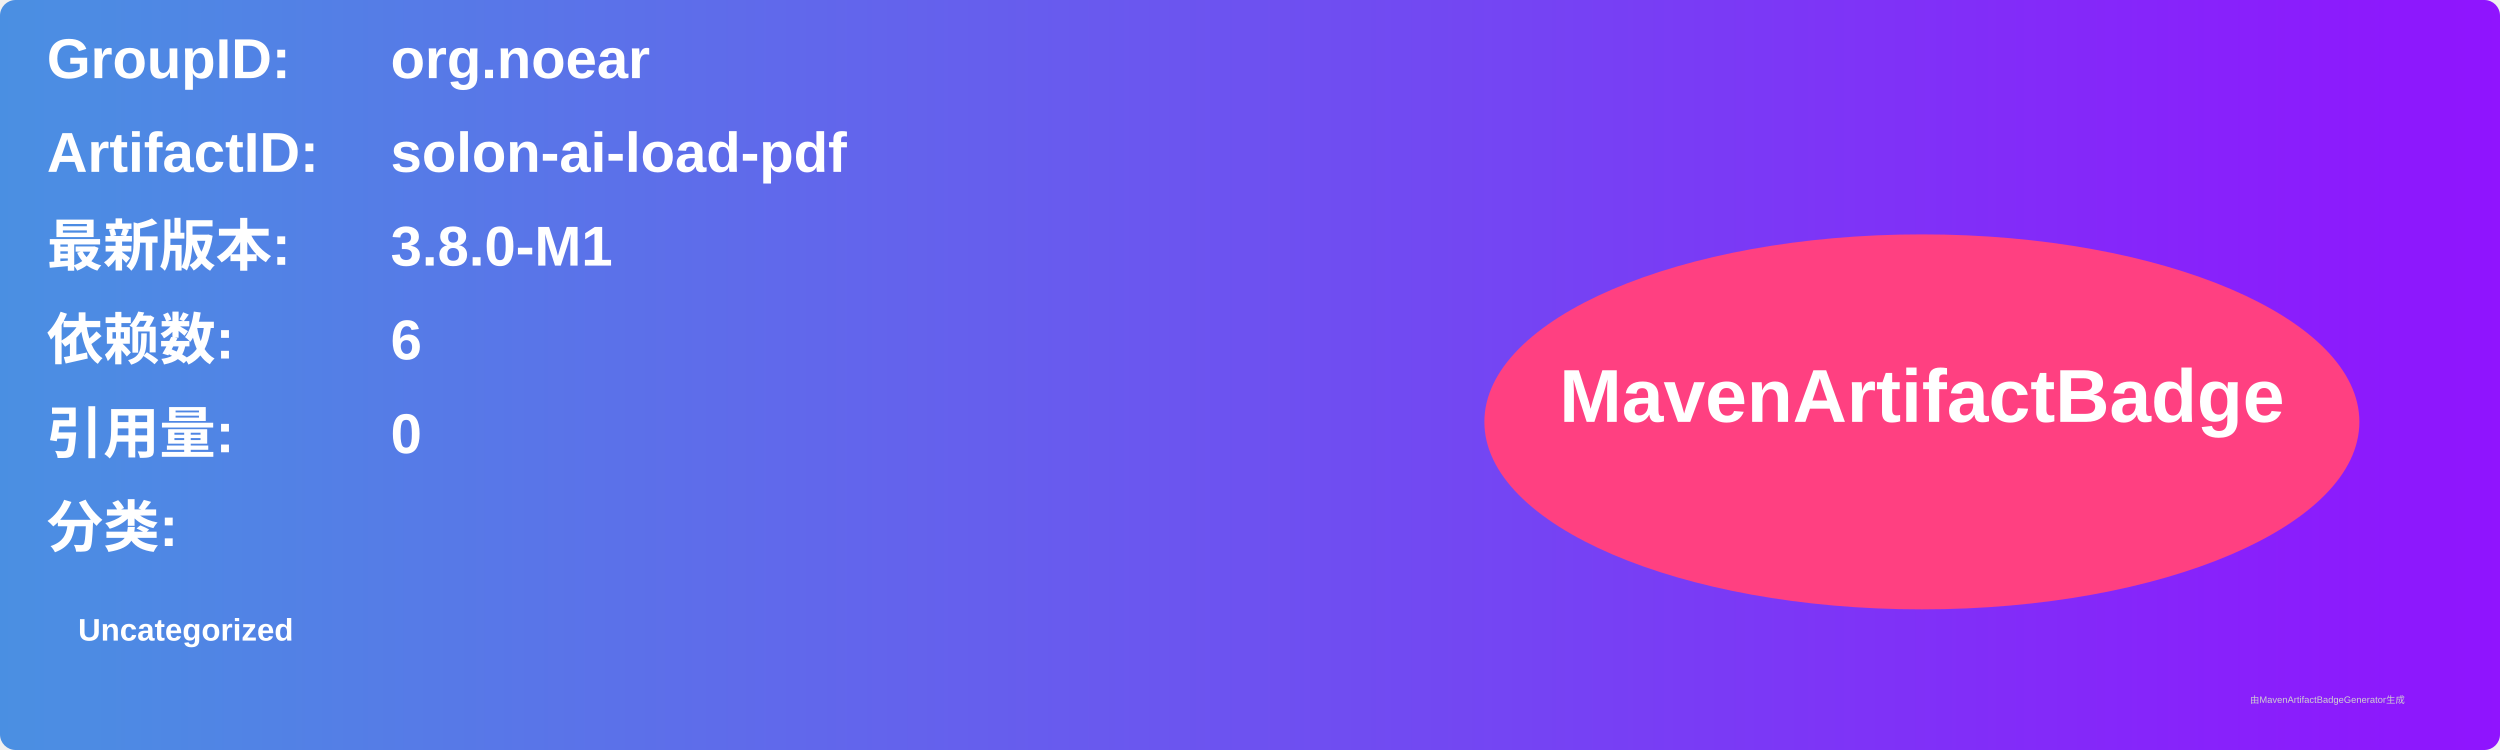
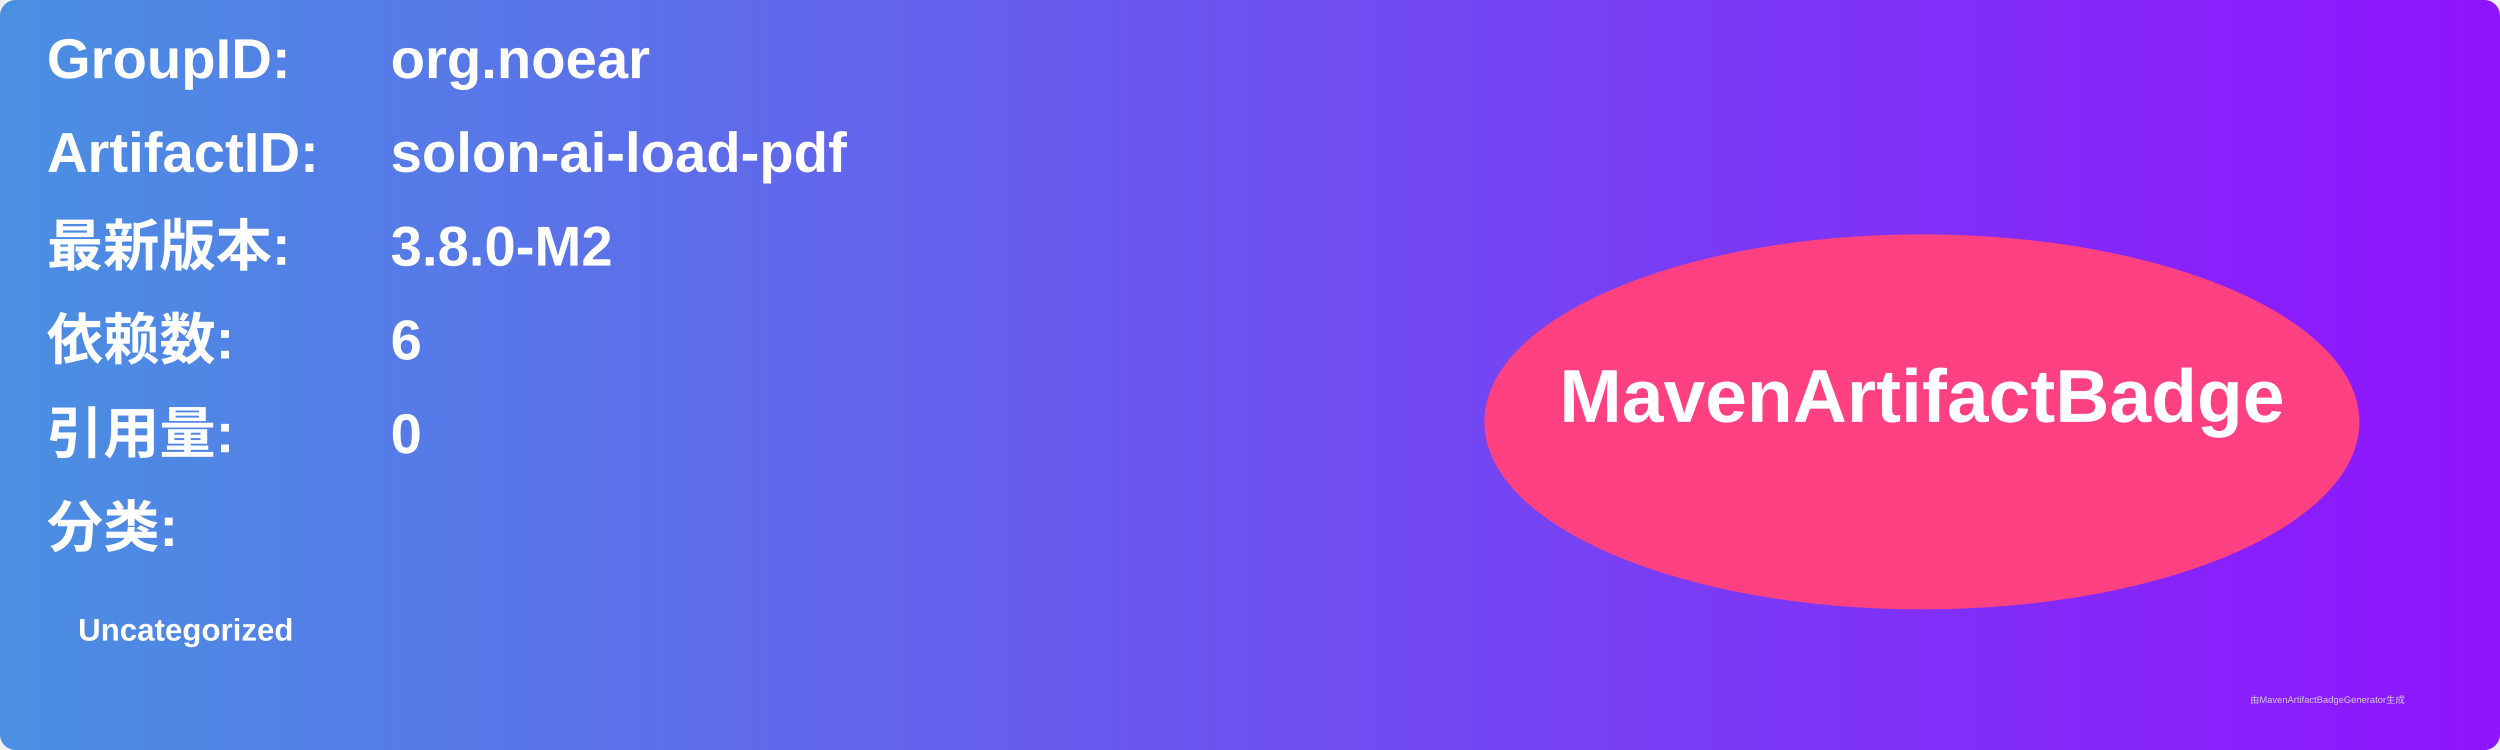
<svg xmlns="http://www.w3.org/2000/svg" width="800" height="240" viewBox="0 0 800 240">
  <linearGradient id="grad" x1="0%" y1="0%" x2="100%" y2="0%">
    <stop offset="0%" stop-color="#4a90e2" />
    <stop offset="100%" stop-color="#9013fe" />
  </linearGradient>
  <rect width="100%" height="100%" rx="5" ry="5" fill="url(#grad)" />
  <g transform="translate(15, 15)">
    <text x="0" y="10" font-family="Arial" font-size="18" fill="white" font-weight="bold" width="260">GroupID:</text>
    <text x="110" y="10" font-family="Arial" font-size="18" fill="white" font-weight="bold" width="460">org.noear</text>
    <text x="0" y="40" font-family="Arial" font-size="18" fill="white" font-weight="bold" width="260">ArtifactID:</text>
    <text x="110" y="40" font-family="Arial" font-size="18" fill="white" font-weight="bold" width="460">solon-ai-load-pdf</text>
    <text x="0" y="70" font-family="Arial" font-size="18" fill="white" font-weight="bold">最新版本:</text>
    <text x="110" y="70" font-family="Arial" font-size="18" fill="white" font-weight="bold">
-       <tspan font-weight="bold">3.8.0-M1</tspan>
+       <tspan font-weight="bold">3.8.0-M2</tspan>
    </text>
    <text x="0" y="100" font-family="Arial" font-size="18" fill="white" font-weight="bold">依赖数: </text>
    <text x="110" y="100" font-family="Arial" font-size="18" fill="white">
      <tspan font-weight="bold">6</tspan>
    </text>
    <text x="0" y="130" font-family="Arial" font-size="18" fill="white" font-weight="bold">引用量: </text>
    <text x="110" y="130" font-family="Arial" font-size="18" fill="white">
      <tspan font-weight="bold">0</tspan>
    </text>
    <text x="0" y="160" font-family="Arial" font-size="18" fill="white" font-weight="bold">分类:</text>
    <text x="10" y="190" font-family="Arial" font-size="10" fill="white">
      <tspan font-weight="bold">Uncategorized</tspan>
    </text>
    <ellipse cx="600" cy="120" rx="140" ry="60" fill="#ff4081" />
    <text x="600" y="120" text-anchor="middle" font-family="Arial" font-size="24" fill="white" font-weight="bold">MavenArtifactBadge</text>
  </g>
  <text x="720" y="225" font-family="Arial" font-size="3" fill="#d0d0d0">由MavenArtifactBadgeGenerator生成</text>
</svg>
